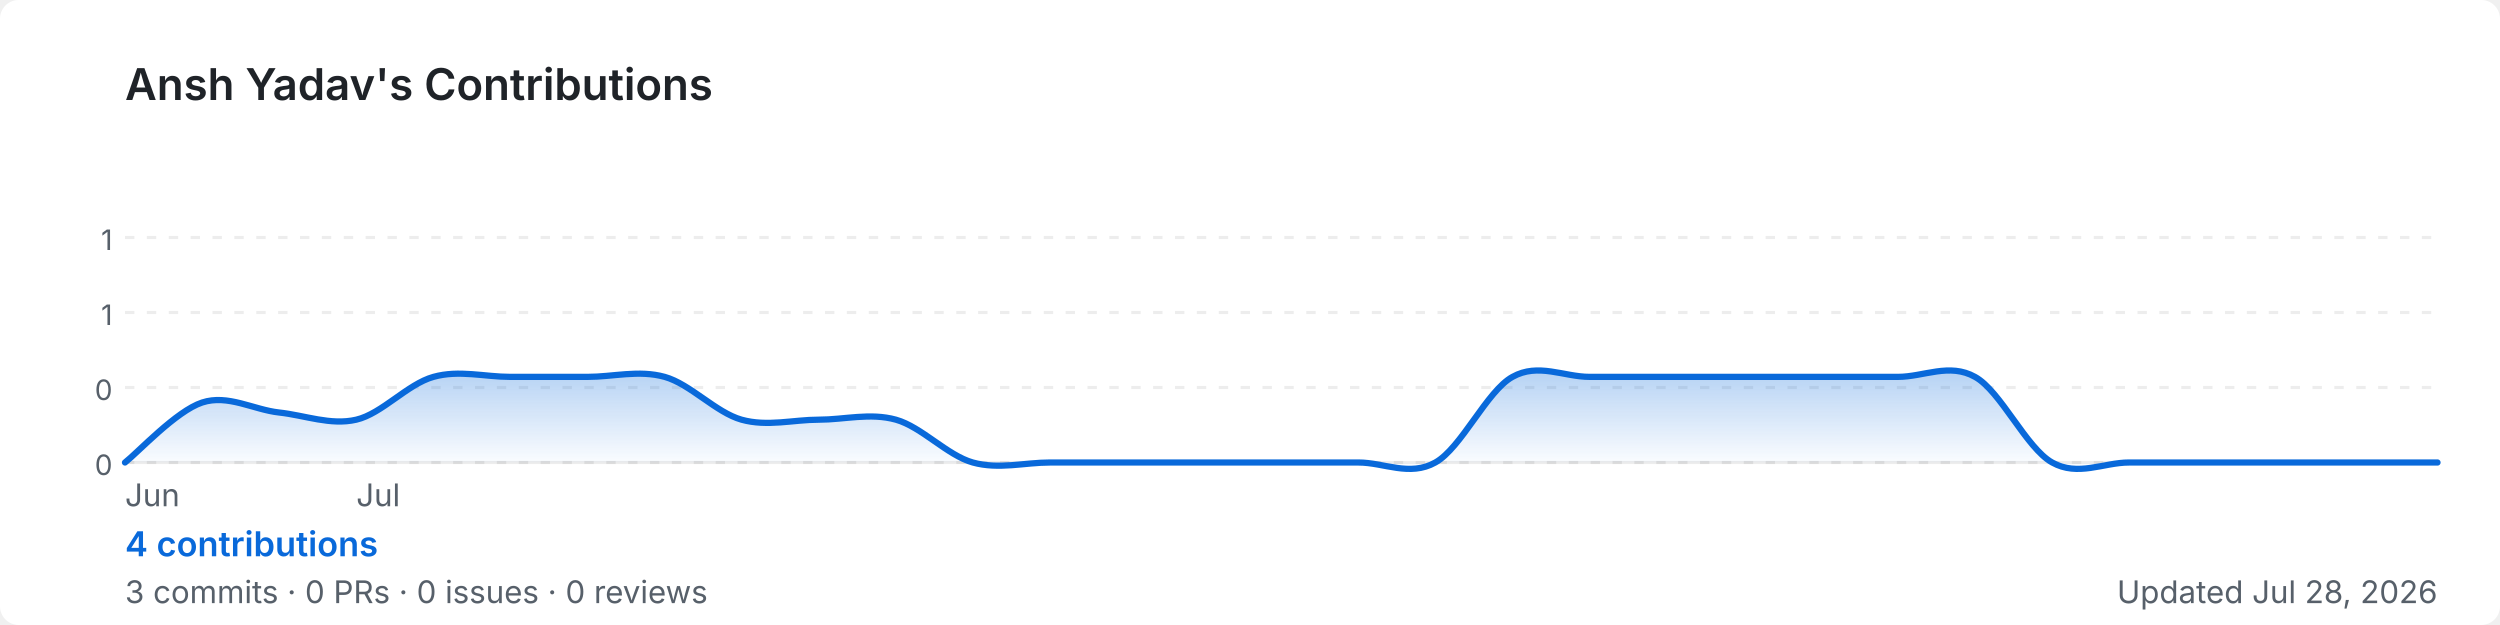
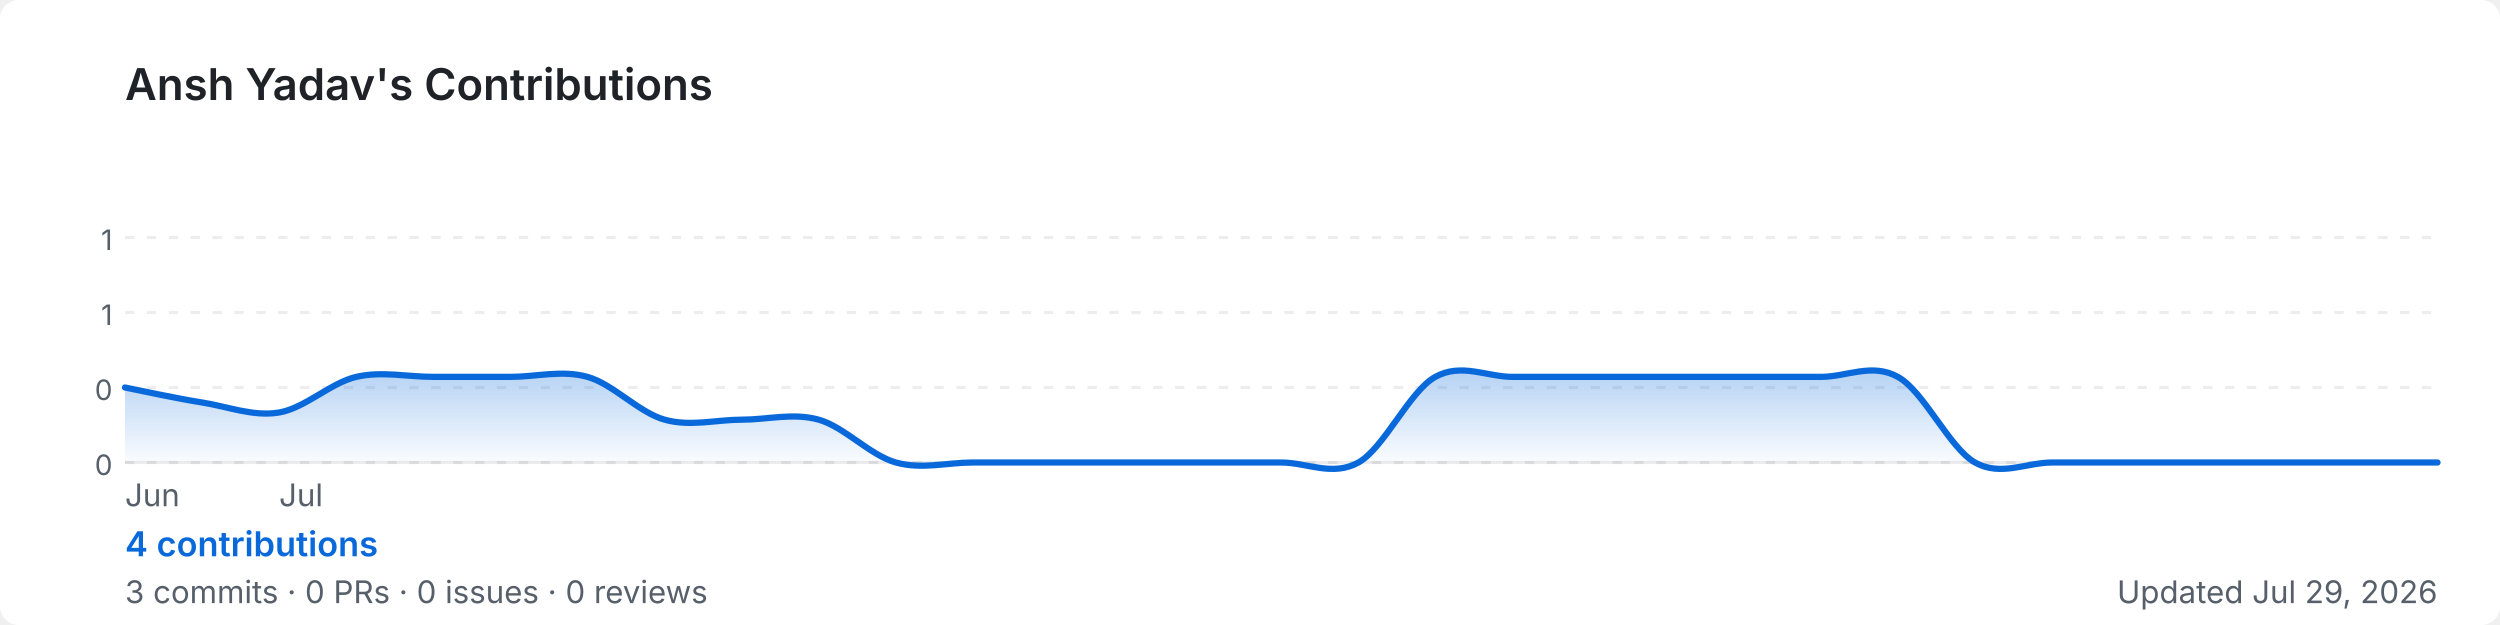
<svg xmlns="http://www.w3.org/2000/svg" width="800" height="200" viewBox="0 0 800 200" role="img" aria-label="Ansh Yadav's GitHub contribution graph">
  <defs>
-     <linearGradient id="area-dzhmx" x1="0" y1="0" x2="0" y2="1">
+     <linearGradient id="area-frs3h" x1="0" y1="0" x2="0" y2="1">
      <stop offset="0%" stop-color="rgba(9,105,218,0.3)" />
      <stop offset="100%" stop-color="rgba(9,105,218,0)" />
    </linearGradient>
  </defs>
  <rect width="800" height="200" rx="6" fill="#ffffff" />
  <text x="40" y="32" font-size="14" font-weight="600" fill="#1f2328" font-family="-apple-system,BlinkMacSystemFont,'Segoe UI',sans-serif">
    Ansh Yadav's Contributions
  </text>
  <line x1="40" y1="76.0" x2="780" y2="76.0" stroke="rgba(27,31,35,0.08)" stroke-width="1" stroke-dasharray="3,4" />
  <text x="36" y="80.0" font-size="9" fill="#57606a" font-family="-apple-system,BlinkMacSystemFont,'Segoe UI',sans-serif" text-anchor="end">1</text>
  <line x1="40" y1="100.0" x2="780" y2="100.0" stroke="rgba(27,31,35,0.08)" stroke-width="1" stroke-dasharray="3,4" />
  <text x="36" y="104.0" font-size="9" fill="#57606a" font-family="-apple-system,BlinkMacSystemFont,'Segoe UI',sans-serif" text-anchor="end">1</text>
  <line x1="40" y1="124.0" x2="780" y2="124.0" stroke="rgba(27,31,35,0.08)" stroke-width="1" stroke-dasharray="3,4" />
  <text x="36" y="128.0" font-size="9" fill="#57606a" font-family="-apple-system,BlinkMacSystemFont,'Segoe UI',sans-serif" text-anchor="end">0</text>
  <line x1="40" y1="148.0" x2="780" y2="148.0" stroke="rgba(27,31,35,0.08)" stroke-width="1" stroke-dasharray="3,4" />
  <text x="36" y="152.0" font-size="9" fill="#57606a" font-family="-apple-system,BlinkMacSystemFont,'Segoe UI',sans-serif" text-anchor="end">0</text>
  <line x1="40" y1="148" x2="780" y2="148" stroke="rgba(27,31,35,0.08)" stroke-width="1" />
-   <path d="M 40.0,148.0 C 44.1,144.8 56.4,131.5 64.7,128.8 C 72.9,126.1 81.1,131.1 89.3,132.0 C 97.6,132.9 105.8,136.2 114.0,134.3 C 122.2,132.4 130.4,122.9 138.7,120.6 C 146.9,118.3 155.1,120.6 163.3,120.6 C 171.6,120.6 179.8,120.6 188.0,120.6 C 196.2,120.6 204.4,118.3 212.7,120.6 C 220.9,122.9 229.1,132.0 237.3,134.3 C 245.6,136.6 253.8,134.3 262.0,134.3 C 270.2,134.3 278.4,132.0 286.7,134.3 C 294.9,136.6 303.1,145.7 311.3,148.0 C 319.6,150.3 327.8,148.0 336.0,148.0 C 344.2,148.0 352.4,148.0 360.7,148.0 C 368.9,148.0 377.1,148.0 385.3,148.0 C 393.6,148.0 401.8,148.0 410.0,148.0 C 418.2,148.0 426.4,148.0 434.7,148.0 C 442.9,148.0 451.1,152.6 459.3,148.0 C 467.6,143.4 475.8,125.1 484.0,120.6 C 492.2,116.0 500.4,120.6 508.7,120.6 C 516.9,120.6 525.1,120.6 533.3,120.6 C 541.6,120.6 549.8,120.6 558.0,120.6 C 566.2,120.6 574.4,120.6 582.7,120.6 C 590.9,120.6 599.1,120.6 607.3,120.6 C 615.6,120.6 623.8,116.0 632.0,120.6 C 640.2,125.1 648.4,143.4 656.7,148.0 C 664.9,152.6 673.1,148.0 681.3,148.0 C 689.6,148.0 697.8,148.0 706.0,148.0 C 714.2,148.0 722.4,148.0 730.7,148.0 C 738.9,148.0 747.1,148.0 755.3,148.0 C 763.6,148.0 775.9,148.0 780.0,148.0 L 780.0,148 L 40.0,148 Z" fill="url(#area-dzhmx)" />
-   <path d="M 40.0,148.0 C 44.1,144.8 56.4,131.5 64.7,128.8 C 72.9,126.1 81.1,131.1 89.3,132.0 C 97.6,132.9 105.8,136.2 114.0,134.3 C 122.2,132.4 130.4,122.9 138.7,120.6 C 146.9,118.3 155.1,120.6 163.3,120.6 C 171.6,120.6 179.8,120.6 188.0,120.6 C 196.2,120.6 204.4,118.3 212.7,120.6 C 220.9,122.9 229.1,132.0 237.3,134.3 C 245.6,136.6 253.8,134.3 262.0,134.3 C 270.2,134.3 278.4,132.0 286.7,134.3 C 294.9,136.6 303.1,145.7 311.3,148.0 C 319.6,150.3 327.8,148.0 336.0,148.0 C 344.2,148.0 352.4,148.0 360.7,148.0 C 368.9,148.0 377.1,148.0 385.3,148.0 C 393.6,148.0 401.8,148.0 410.0,148.0 C 418.2,148.0 426.4,148.0 434.7,148.0 C 442.9,148.0 451.1,152.6 459.3,148.0 C 467.6,143.4 475.8,125.1 484.0,120.6 C 492.2,116.0 500.4,120.6 508.7,120.6 C 516.9,120.6 525.1,120.6 533.3,120.6 C 541.6,120.6 549.8,120.6 558.0,120.6 C 566.2,120.6 574.4,120.6 582.7,120.6 C 590.9,120.6 599.1,120.6 607.3,120.6 C 615.6,120.6 623.8,116.0 632.0,120.6 C 640.2,125.1 648.4,143.4 656.7,148.0 C 664.9,152.6 673.1,148.0 681.3,148.0 C 689.6,148.0 697.8,148.0 706.0,148.0 C 714.2,148.0 722.4,148.0 730.7,148.0 C 738.9,148.0 747.1,148.0 755.3,148.0 C 763.6,148.0 775.9,148.0 780.0,148.0" fill="none" stroke="#0969da" stroke-width="2" stroke-linejoin="round" stroke-linecap="round" />
+   <path d="M 40.0,124.0 C 44.1,124.8 56.4,127.5 64.7,128.8 C 72.9,130.1 81.1,133.4 89.3,132.0 C 97.6,130.6 105.8,122.5 114.0,120.6 C 122.2,118.7 130.4,120.6 138.7,120.6 C 146.9,120.6 155.1,120.6 163.3,120.6 C 171.6,120.6 179.8,118.3 188.0,120.6 C 196.2,122.9 204.4,132.0 212.7,134.3 C 220.9,136.6 229.1,134.3 237.3,134.3 C 245.6,134.3 253.8,132.0 262.0,134.3 C 270.2,136.6 278.4,145.7 286.7,148.0 C 294.9,150.3 303.1,148.0 311.3,148.0 C 319.6,148.0 327.8,148.0 336.0,148.0 C 344.2,148.0 352.4,148.0 360.7,148.0 C 368.9,148.0 377.1,148.0 385.3,148.0 C 393.6,148.0 401.8,148.0 410.0,148.0 C 418.2,148.0 426.4,152.6 434.7,148.0 C 442.9,143.4 451.1,125.1 459.3,120.6 C 467.6,116.0 475.8,120.6 484.0,120.6 C 492.2,120.6 500.4,120.6 508.7,120.6 C 516.9,120.6 525.1,120.6 533.3,120.6 C 541.6,120.6 549.8,120.6 558.0,120.6 C 566.2,120.6 574.4,120.6 582.7,120.6 C 590.9,120.6 599.1,116.0 607.3,120.6 C 615.6,125.1 623.8,143.4 632.0,148.0 C 640.2,152.6 648.4,148.0 656.7,148.0 C 664.9,148.0 673.1,148.0 681.3,148.0 C 689.6,148.0 697.8,148.0 706.0,148.0 C 714.2,148.0 722.4,148.0 730.7,148.0 C 738.9,148.0 747.1,148.0 755.3,148.0 C 763.6,148.0 775.9,148.0 780.0,148.0 L 780.0,148 L 40.0,148 Z" fill="url(#area-frs3h)" />
+   <path d="M 40.0,124.0 C 44.1,124.8 56.4,127.5 64.7,128.8 C 72.9,130.1 81.1,133.4 89.3,132.0 C 97.6,130.6 105.8,122.5 114.0,120.6 C 122.2,118.7 130.4,120.6 138.7,120.6 C 146.9,120.6 155.1,120.6 163.3,120.6 C 171.6,120.6 179.8,118.3 188.0,120.6 C 196.2,122.9 204.4,132.0 212.7,134.3 C 220.9,136.6 229.1,134.3 237.3,134.3 C 245.6,134.3 253.8,132.0 262.0,134.3 C 270.2,136.6 278.4,145.7 286.7,148.0 C 294.9,150.3 303.1,148.0 311.3,148.0 C 319.6,148.0 327.8,148.0 336.0,148.0 C 344.2,148.0 352.4,148.0 360.7,148.0 C 368.9,148.0 377.1,148.0 385.3,148.0 C 393.6,148.0 401.8,148.0 410.0,148.0 C 418.2,148.0 426.4,152.6 434.7,148.0 C 442.9,143.4 451.1,125.1 459.3,120.6 C 467.6,116.0 475.8,120.6 484.0,120.6 C 492.2,120.6 500.4,120.6 508.7,120.6 C 516.9,120.6 525.1,120.6 533.3,120.6 C 541.6,120.6 549.8,120.6 558.0,120.6 C 566.2,120.6 574.4,120.6 582.7,120.6 C 590.9,120.6 599.1,116.0 607.3,120.6 C 615.6,125.1 623.8,143.4 632.0,148.0 C 640.2,152.6 648.4,148.0 656.7,148.0 C 664.9,148.0 673.1,148.0 681.3,148.0 C 689.6,148.0 697.8,148.0 706.0,148.0 C 714.2,148.0 722.4,148.0 730.7,148.0 C 738.9,148.0 747.1,148.0 755.3,148.0 C 763.6,148.0 775.9,148.0 780.0,148.0" fill="none" stroke="#0969da" stroke-width="2" stroke-linejoin="round" stroke-linecap="round" />
  <text x="40.0" y="162" font-size="10" fill="#57606a" font-family="-apple-system,BlinkMacSystemFont,'Segoe UI',sans-serif">Jun</text>
-   <text x="114.0" y="162" font-size="10" fill="#57606a" font-family="-apple-system,BlinkMacSystemFont,'Segoe UI',sans-serif">Jul</text>
+   <text x="89.3" y="162" font-size="10" fill="#57606a" font-family="-apple-system,BlinkMacSystemFont,'Segoe UI',sans-serif">Jul</text>
  <text x="40" y="178" font-size="11" font-weight="600" fill="#0969da" font-family="-apple-system,BlinkMacSystemFont,'Segoe UI',sans-serif">
    4 contributions
  </text>
  <text x="40" y="193" font-size="10" fill="#57606a" font-family="-apple-system,BlinkMacSystemFont,'Segoe UI',sans-serif">
    3 commits · 0 PRs · 0 issues · 0 reviews
  </text>
  <text x="780" y="193" font-size="10" fill="#57606a" text-anchor="end" font-family="-apple-system,BlinkMacSystemFont,'Segoe UI',sans-serif">
-     Updated Jul 28, 2026
+     Updated Jul 29, 2026
  </text>
</svg>
